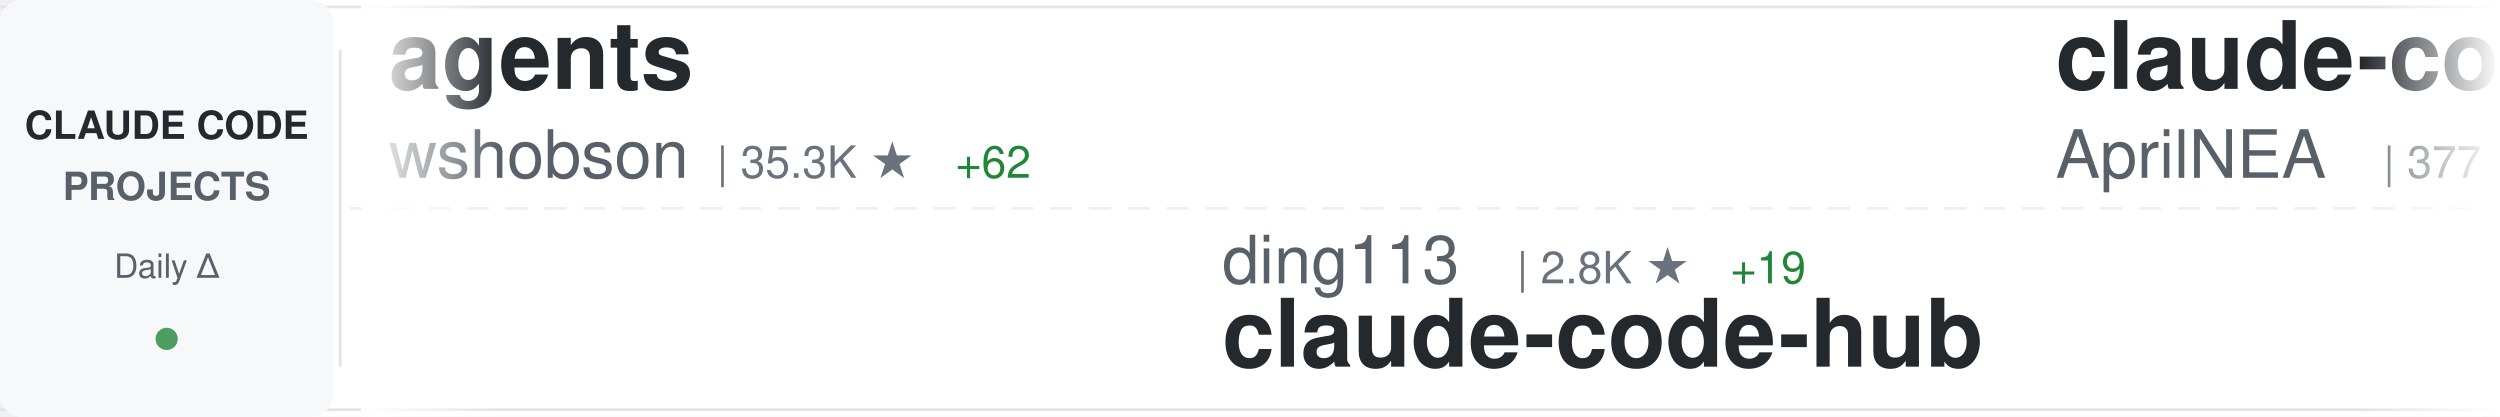
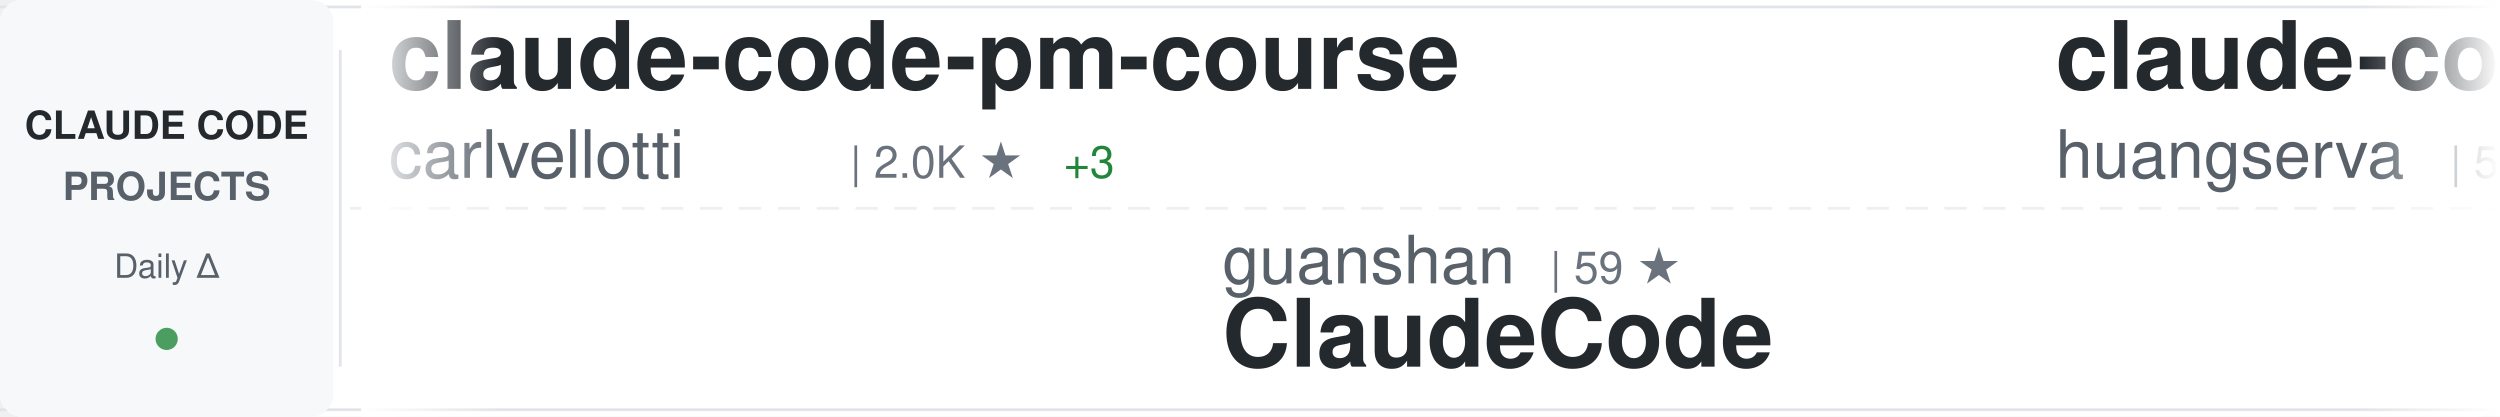
<svg xmlns="http://www.w3.org/2000/svg" width="900" height="150">
  <defs>
    <linearGradient id="awesomeLeftFade" x1="0%" y1="0%" x2="100%" y2="0%">
      <stop offset="0%" style="stop-color:#ffffff;stop-opacity:1" />
      <stop offset="100%" style="stop-color:#ffffff;stop-opacity:0" />
    </linearGradient>
    <linearGradient id="awesomeRightFade" x1="0%" y1="0%" x2="100%" y2="0%">
      <stop offset="0%" style="stop-color:#ffffff;stop-opacity:0" />
      <stop offset="100%" style="stop-color:#ffffff;stop-opacity:1" />
    </linearGradient>
  </defs>
  <rect width="900" height="150" fill="#ffffff" rx="8" />
  <rect x="0" y="2" width="900" height="1" fill="#e1e4e8" />
  <rect x="0" y="147" width="900" height="1" fill="#e1e4e8" />
  <line x1="0" y1="75" x2="900" y2="75" stroke="#e1e4e8" stroke-width="1" stroke-dasharray="8 6" opacity="0.6" />
  <rect x="0" y="0" width="120" height="150" fill="#f6f8fa" rx="8" />
  <text x="60" y="50" font-family="-apple-system, BlinkMacSystemFont, 'Segoe UI', Helvetica, Arial, sans-serif" font-size="14" font-weight="600" fill="#24292e" text-anchor="middle">CLAUDE CODE</text>
  <text x="60" y="72" font-family="-apple-system, BlinkMacSystemFont, 'Segoe UI', Helvetica, Arial, sans-serif" font-size="14" font-weight="600" fill="#586069" text-anchor="middle">PROJECTS</text>
  <text x="60" y="100" font-family="-apple-system, BlinkMacSystemFont, 'Segoe UI', Helvetica, Arial, sans-serif" font-size="12" font-weight="500" fill="#586069" text-anchor="middle">Daily Δ</text>
  <circle cx="60" cy="122" r="4" fill="#22863a" opacity="0.8" />
  <rect x="122" y="18" width="1" height="114" fill="#e1e4e8" />
  <clipPath id="awesomeTickerClip">
    <rect x="130" y="0" width="770" height="150" />
  </clipPath>
  <g clip-path="url(#awesomeTickerClip)">
    <g id="awesomeTickerItems">
      <animateTransform attributeName="transform" attributeType="XML" type="translate" from="0 0" to="-3000 0" dur="54s" repeatCount="indefinite" />
      <g transform="translate(0, 0)">
-         <text x="140" y="32" font-family="-apple-system, BlinkMacSystemFont, 'Segoe UI', Helvetica, Arial, sans-serif" font-size="34" font-weight="600" fill="#24292e">agents</text>
-         <text x="140" y="64" font-family="-apple-system, BlinkMacSystemFont, 'Segoe UI', Helvetica, Arial, sans-serif" font-size="24" font-weight="400" fill="#586069">wshobson</text>
-         <text x="258" y="64" font-family="-apple-system, BlinkMacSystemFont, 'Segoe UI', Helvetica, Arial, sans-serif" font-size="16" font-weight="500" fill="#6a737d">| 35.3K ★</text>
-         <text x="344" y="64" font-family="-apple-system, BlinkMacSystemFont, 'Segoe UI', Helvetica, Arial, sans-serif" font-size="16" font-weight="500" fill="#22863a"> +62</text>
+         <text x="140" y="32" font-family="-apple-system, BlinkMacSystemFont, 'Segoe UI', Helvetica, Arial, sans-serif" font-size="34" font-weight="600" fill="#24292e">claude-code-pm-course</text>
+         <text x="140" y="64" font-family="-apple-system, BlinkMacSystemFont, 'Segoe UI', Helvetica, Arial, sans-serif" font-size="24" font-weight="400" fill="#586069">carlvellotti</text>
+         <text x="306" y="64" font-family="-apple-system, BlinkMacSystemFont, 'Segoe UI', Helvetica, Arial, sans-serif" font-size="16" font-weight="500" fill="#6a737d">| 2.0K ★</text>
+         <text x="383" y="64" font-family="-apple-system, BlinkMacSystemFont, 'Segoe UI', Helvetica, Arial, sans-serif" font-size="16" font-weight="500" fill="#22863a"> +3</text>
      </g>
      <g transform="translate(300, 0)">
-         <text x="140" y="102" font-family="-apple-system, BlinkMacSystemFont, 'Segoe UI', Helvetica, Arial, sans-serif" font-size="24" font-weight="400" fill="#586069">ding113</text>
-         <text x="246" y="102" font-family="-apple-system, BlinkMacSystemFont, 'Segoe UI', Helvetica, Arial, sans-serif" font-size="16" font-weight="500" fill="#6a737d">| 2.8K ★</text>
-         <text x="323" y="102" font-family="-apple-system, BlinkMacSystemFont, 'Segoe UI', Helvetica, Arial, sans-serif" font-size="16" font-weight="500" fill="#22863a"> +19</text>
-         <text x="140" y="132" font-family="-apple-system, BlinkMacSystemFont, 'Segoe UI', Helvetica, Arial, sans-serif" font-size="34" font-weight="600" fill="#24292e">claude-code-hub</text>
+         <text x="140" y="102" font-family="-apple-system, BlinkMacSystemFont, 'Segoe UI', Helvetica, Arial, sans-serif" font-size="24" font-weight="400" fill="#586069">guanshan</text>
+         <text x="258" y="102" font-family="-apple-system, BlinkMacSystemFont, 'Segoe UI', Helvetica, Arial, sans-serif" font-size="16" font-weight="500" fill="#6a737d">| 59 ★</text>
+         <text x="140" y="132" font-family="-apple-system, BlinkMacSystemFont, 'Segoe UI', Helvetica, Arial, sans-serif" font-size="34" font-weight="600" fill="#24292e">ClaudeCode</text>
      </g>
      <g transform="translate(600, 0)">
-         <text x="140" y="32" font-family="-apple-system, BlinkMacSystemFont, 'Segoe UI', Helvetica, Arial, sans-serif" font-size="34" font-weight="600" fill="#24292e">claude-code-source</text>
-         <text x="140" y="64" font-family="-apple-system, BlinkMacSystemFont, 'Segoe UI', Helvetica, Arial, sans-serif" font-size="24" font-weight="400" fill="#586069">AprilNEA</text>
-         <text x="258" y="64" font-family="-apple-system, BlinkMacSystemFont, 'Segoe UI', Helvetica, Arial, sans-serif" font-size="16" font-weight="500" fill="#6a737d">| 377 ★</text>
+         <text x="140" y="32" font-family="-apple-system, BlinkMacSystemFont, 'Segoe UI', Helvetica, Arial, sans-serif" font-size="34" font-weight="600" fill="#24292e">claude-code-cli</text>
+         <text x="140" y="64" font-family="-apple-system, BlinkMacSystemFont, 'Segoe UI', Helvetica, Arial, sans-serif" font-size="24" font-weight="400" fill="#586069">huangserva</text>
+         <text x="282" y="64" font-family="-apple-system, BlinkMacSystemFont, 'Segoe UI', Helvetica, Arial, sans-serif" font-size="16" font-weight="500" fill="#6a737d">| 582 ★</text>
      </g>
      <g transform="translate(900, 0)">
-         <text x="140" y="102" font-family="-apple-system, BlinkMacSystemFont, 'Segoe UI', Helvetica, Arial, sans-serif" font-size="24" font-weight="400" fill="#586069">Alishahryar1</text>
-         <text x="306" y="102" font-family="-apple-system, BlinkMacSystemFont, 'Segoe UI', Helvetica, Arial, sans-serif" font-size="16" font-weight="500" fill="#6a737d">| 24.5K ★</text>
-         <text x="392" y="102" font-family="-apple-system, BlinkMacSystemFont, 'Segoe UI', Helvetica, Arial, sans-serif" font-size="16" font-weight="500" fill="#22863a"> +254</text>
-         <text x="140" y="132" font-family="-apple-system, BlinkMacSystemFont, 'Segoe UI', Helvetica, Arial, sans-serif" font-size="34" font-weight="600" fill="#24292e">free-claude-code</text>
+         <text x="140" y="102" font-family="-apple-system, BlinkMacSystemFont, 'Segoe UI', Helvetica, Arial, sans-serif" font-size="24" font-weight="400" fill="#586069">alirezarezvani</text>
+         <text x="330" y="102" font-family="-apple-system, BlinkMacSystemFont, 'Segoe UI', Helvetica, Arial, sans-serif" font-size="16" font-weight="500" fill="#6a737d">| 14.8K ★</text>
+         <text x="416" y="102" font-family="-apple-system, BlinkMacSystemFont, 'Segoe UI', Helvetica, Arial, sans-serif" font-size="16" font-weight="500" fill="#22863a"> +134</text>
+         <text x="140" y="132" font-family="-apple-system, BlinkMacSystemFont, 'Segoe UI', Helvetica, Arial, sans-serif" font-size="34" font-weight="600" fill="#24292e">claude-skills</text>
      </g>
      <g transform="translate(1200, 0)">
-         <text x="140" y="32" font-family="-apple-system, BlinkMacSystemFont, 'Segoe UI', Helvetica, Arial, sans-serif" font-size="34" font-weight="600" fill="#24292e">claude-code-guide</text>
-         <text x="140" y="64" font-family="-apple-system, BlinkMacSystemFont, 'Segoe UI', Helvetica, Arial, sans-serif" font-size="24" font-weight="400" fill="#586069">zebbern</text>
-         <text x="246" y="64" font-family="-apple-system, BlinkMacSystemFont, 'Segoe UI', Helvetica, Arial, sans-serif" font-size="16" font-weight="500" fill="#6a737d">| 4.1K ★</text>
-         <text x="323" y="64" font-family="-apple-system, BlinkMacSystemFont, 'Segoe UI', Helvetica, Arial, sans-serif" font-size="16" font-weight="500" fill="#22863a"> +1</text>
+         <text x="140" y="32" font-family="-apple-system, BlinkMacSystemFont, 'Segoe UI', Helvetica, Arial, sans-serif" font-size="34" font-weight="600" fill="#24292e">claude-code-local</text>
+         <text x="140" y="64" font-family="-apple-system, BlinkMacSystemFont, 'Segoe UI', Helvetica, Arial, sans-serif" font-size="24" font-weight="400" fill="#586069">nicedreamzapp</text>
+         <text x="318" y="64" font-family="-apple-system, BlinkMacSystemFont, 'Segoe UI', Helvetica, Arial, sans-serif" font-size="16" font-weight="500" fill="#6a737d">| 2.6K ★</text>
+         <text x="395" y="64" font-family="-apple-system, BlinkMacSystemFont, 'Segoe UI', Helvetica, Arial, sans-serif" font-size="16" font-weight="500" fill="#22863a"> +12</text>
      </g>
      <g transform="translate(1500, 0)">
-         <text x="140" y="102" font-family="-apple-system, BlinkMacSystemFont, 'Segoe UI', Helvetica, Arial, sans-serif" font-size="24" font-weight="400" fill="#586069">nicedreamzapp</text>
-         <text x="318" y="102" font-family="-apple-system, BlinkMacSystemFont, 'Segoe UI', Helvetica, Arial, sans-serif" font-size="16" font-weight="500" fill="#6a737d">| 2.6K ★</text>
-         <text x="395" y="102" font-family="-apple-system, BlinkMacSystemFont, 'Segoe UI', Helvetica, Arial, sans-serif" font-size="16" font-weight="500" fill="#22863a"> +14</text>
-         <text x="140" y="132" font-family="-apple-system, BlinkMacSystemFont, 'Segoe UI', Helvetica, Arial, sans-serif" font-size="34" font-weight="600" fill="#24292e">claude-code-local</text>
+         <text x="140" y="102" font-family="-apple-system, BlinkMacSystemFont, 'Segoe UI', Helvetica, Arial, sans-serif" font-size="24" font-weight="400" fill="#586069">ykdojo</text>
+         <text x="234" y="102" font-family="-apple-system, BlinkMacSystemFont, 'Segoe UI', Helvetica, Arial, sans-serif" font-size="16" font-weight="500" fill="#6a737d">| 8.3K ★</text>
+         <text x="311" y="102" font-family="-apple-system, BlinkMacSystemFont, 'Segoe UI', Helvetica, Arial, sans-serif" font-size="16" font-weight="500" fill="#22863a"> +21</text>
+         <text x="140" y="132" font-family="-apple-system, BlinkMacSystemFont, 'Segoe UI', Helvetica, Arial, sans-serif" font-size="34" font-weight="600" fill="#24292e">claude-code-tips</text>
      </g>
      <g transform="translate(1800, 0)">
-         <text x="140" y="32" font-family="-apple-system, BlinkMacSystemFont, 'Segoe UI', Helvetica, Arial, sans-serif" font-size="34" font-weight="600" fill="#24292e">claude-code-tips</text>
-         <text x="140" y="64" font-family="-apple-system, BlinkMacSystemFont, 'Segoe UI', Helvetica, Arial, sans-serif" font-size="24" font-weight="400" fill="#586069">ykdojo</text>
-         <text x="234" y="64" font-family="-apple-system, BlinkMacSystemFont, 'Segoe UI', Helvetica, Arial, sans-serif" font-size="16" font-weight="500" fill="#6a737d">| 8.2K ★</text>
-         <text x="311" y="64" font-family="-apple-system, BlinkMacSystemFont, 'Segoe UI', Helvetica, Arial, sans-serif" font-size="16" font-weight="500" fill="#22863a"> +19</text>
+         <text x="140" y="32" font-family="-apple-system, BlinkMacSystemFont, 'Segoe UI', Helvetica, Arial, sans-serif" font-size="34" font-weight="600" fill="#24292e">claude-code-showcase</text>
+         <text x="140" y="64" font-family="-apple-system, BlinkMacSystemFont, 'Segoe UI', Helvetica, Arial, sans-serif" font-size="24" font-weight="400" fill="#586069">ChrisWiles</text>
+         <text x="282" y="64" font-family="-apple-system, BlinkMacSystemFont, 'Segoe UI', Helvetica, Arial, sans-serif" font-size="16" font-weight="500" fill="#6a737d">| 5.9K ★</text>
+         <text x="359" y="64" font-family="-apple-system, BlinkMacSystemFont, 'Segoe UI', Helvetica, Arial, sans-serif" font-size="16" font-weight="500" fill="#22863a"> +3</text>
      </g>
      <g transform="translate(2100, 0)">
-         <text x="140" y="102" font-family="-apple-system, BlinkMacSystemFont, 'Segoe UI', Helvetica, Arial, sans-serif" font-size="24" font-weight="400" fill="#586069">ChrisWiles</text>
-         <text x="282" y="102" font-family="-apple-system, BlinkMacSystemFont, 'Segoe UI', Helvetica, Arial, sans-serif" font-size="16" font-weight="500" fill="#6a737d">| 5.9K ★</text>
-         <text x="359" y="102" font-family="-apple-system, BlinkMacSystemFont, 'Segoe UI', Helvetica, Arial, sans-serif" font-size="16" font-weight="500" fill="#22863a"> +3</text>
-         <text x="140" y="132" font-family="-apple-system, BlinkMacSystemFont, 'Segoe UI', Helvetica, Arial, sans-serif" font-size="34" font-weight="600" fill="#24292e">claude-code-showcase</text>
+         <text x="140" y="102" font-family="-apple-system, BlinkMacSystemFont, 'Segoe UI', Helvetica, Arial, sans-serif" font-size="24" font-weight="400" fill="#586069">pedrohcgs</text>
+         <text x="270" y="102" font-family="-apple-system, BlinkMacSystemFont, 'Segoe UI', Helvetica, Arial, sans-serif" font-size="16" font-weight="500" fill="#6a737d">| 1.1K ★</text>
+         <text x="347" y="102" font-family="-apple-system, BlinkMacSystemFont, 'Segoe UI', Helvetica, Arial, sans-serif" font-size="16" font-weight="500" fill="#22863a"> +2</text>
+         <text x="140" y="132" font-family="-apple-system, BlinkMacSystemFont, 'Segoe UI', Helvetica, Arial, sans-serif" font-size="34" font-weight="600" fill="#24292e">claude-code-my-workflow</text>
      </g>
      <g transform="translate(2400, 0)">
-         <text x="140" y="32" font-family="-apple-system, BlinkMacSystemFont, 'Segoe UI', Helvetica, Arial, sans-serif" font-size="34" font-weight="600" fill="#24292e">claude-code-sourcemap</text>
-         <text x="140" y="64" font-family="-apple-system, BlinkMacSystemFont, 'Segoe UI', Helvetica, Arial, sans-serif" font-size="24" font-weight="400" fill="#586069">Hyper66666</text>
-         <text x="282" y="64" font-family="-apple-system, BlinkMacSystemFont, 'Segoe UI', Helvetica, Arial, sans-serif" font-size="16" font-weight="500" fill="#6a737d">| 214 ★</text>
+         <text x="140" y="32" font-family="-apple-system, BlinkMacSystemFont, 'Segoe UI', Helvetica, Arial, sans-serif" font-size="34" font-weight="600" fill="#24292e">claude-code-sub-agents</text>
+         <text x="140" y="64" font-family="-apple-system, BlinkMacSystemFont, 'Segoe UI', Helvetica, Arial, sans-serif" font-size="24" font-weight="400" fill="#586069">lst97</text>
+         <text x="222" y="64" font-family="-apple-system, BlinkMacSystemFont, 'Segoe UI', Helvetica, Arial, sans-serif" font-size="16" font-weight="500" fill="#6a737d">| 1.6K ★</text>
      </g>
      <g transform="translate(2700, 0)">
-         <text x="140" y="102" font-family="-apple-system, BlinkMacSystemFont, 'Segoe UI', Helvetica, Arial, sans-serif" font-size="24" font-weight="400" fill="#586069">777genius</text>
-         <text x="270" y="102" font-family="-apple-system, BlinkMacSystemFont, 'Segoe UI', Helvetica, Arial, sans-serif" font-size="16" font-weight="500" fill="#6a737d">| 910 ★</text>
-         <text x="140" y="132" font-family="-apple-system, BlinkMacSystemFont, 'Segoe UI', Helvetica, Arial, sans-serif" font-size="34" font-weight="600" fill="#24292e">claude-code-source-code</text>
+         <text x="140" y="102" font-family="-apple-system, BlinkMacSystemFont, 'Segoe UI', Helvetica, Arial, sans-serif" font-size="24" font-weight="400" fill="#586069">RichardAtCT</text>
+         <text x="294" y="102" font-family="-apple-system, BlinkMacSystemFont, 'Segoe UI', Helvetica, Arial, sans-serif" font-size="16" font-weight="500" fill="#6a737d">| 2.6K ★</text>
+         <text x="371" y="102" font-family="-apple-system, BlinkMacSystemFont, 'Segoe UI', Helvetica, Arial, sans-serif" font-size="16" font-weight="500" fill="#22863a"> +9</text>
+         <text x="140" y="132" font-family="-apple-system, BlinkMacSystemFont, 'Segoe UI', Helvetica, Arial, sans-serif" font-size="34" font-weight="600" fill="#24292e">claude-code-telegram</text>
      </g>
      <g transform="translate(3000, 0)">
-         <text x="140" y="32" font-family="-apple-system, BlinkMacSystemFont, 'Segoe UI', Helvetica, Arial, sans-serif" font-size="34" font-weight="600" fill="#24292e">agents</text>
-         <text x="140" y="64" font-family="-apple-system, BlinkMacSystemFont, 'Segoe UI', Helvetica, Arial, sans-serif" font-size="24" font-weight="400" fill="#586069">wshobson</text>
-         <text x="258" y="64" font-family="-apple-system, BlinkMacSystemFont, 'Segoe UI', Helvetica, Arial, sans-serif" font-size="16" font-weight="500" fill="#6a737d">| 35.3K ★</text>
-         <text x="344" y="64" font-family="-apple-system, BlinkMacSystemFont, 'Segoe UI', Helvetica, Arial, sans-serif" font-size="16" font-weight="500" fill="#22863a"> +62</text>
+         <text x="140" y="32" font-family="-apple-system, BlinkMacSystemFont, 'Segoe UI', Helvetica, Arial, sans-serif" font-size="34" font-weight="600" fill="#24292e">claude-code-pm-course</text>
+         <text x="140" y="64" font-family="-apple-system, BlinkMacSystemFont, 'Segoe UI', Helvetica, Arial, sans-serif" font-size="24" font-weight="400" fill="#586069">carlvellotti</text>
+         <text x="306" y="64" font-family="-apple-system, BlinkMacSystemFont, 'Segoe UI', Helvetica, Arial, sans-serif" font-size="16" font-weight="500" fill="#6a737d">| 2.0K ★</text>
+         <text x="383" y="64" font-family="-apple-system, BlinkMacSystemFont, 'Segoe UI', Helvetica, Arial, sans-serif" font-size="16" font-weight="500" fill="#22863a"> +3</text>
      </g>
      <g transform="translate(3300, 0)">
-         <text x="140" y="102" font-family="-apple-system, BlinkMacSystemFont, 'Segoe UI', Helvetica, Arial, sans-serif" font-size="24" font-weight="400" fill="#586069">ding113</text>
-         <text x="246" y="102" font-family="-apple-system, BlinkMacSystemFont, 'Segoe UI', Helvetica, Arial, sans-serif" font-size="16" font-weight="500" fill="#6a737d">| 2.8K ★</text>
-         <text x="323" y="102" font-family="-apple-system, BlinkMacSystemFont, 'Segoe UI', Helvetica, Arial, sans-serif" font-size="16" font-weight="500" fill="#22863a"> +19</text>
-         <text x="140" y="132" font-family="-apple-system, BlinkMacSystemFont, 'Segoe UI', Helvetica, Arial, sans-serif" font-size="34" font-weight="600" fill="#24292e">claude-code-hub</text>
+         <text x="140" y="102" font-family="-apple-system, BlinkMacSystemFont, 'Segoe UI', Helvetica, Arial, sans-serif" font-size="24" font-weight="400" fill="#586069">guanshan</text>
+         <text x="258" y="102" font-family="-apple-system, BlinkMacSystemFont, 'Segoe UI', Helvetica, Arial, sans-serif" font-size="16" font-weight="500" fill="#6a737d">| 59 ★</text>
+         <text x="140" y="132" font-family="-apple-system, BlinkMacSystemFont, 'Segoe UI', Helvetica, Arial, sans-serif" font-size="34" font-weight="600" fill="#24292e">ClaudeCode</text>
      </g>
      <g transform="translate(3600, 0)">
-         <text x="140" y="32" font-family="-apple-system, BlinkMacSystemFont, 'Segoe UI', Helvetica, Arial, sans-serif" font-size="34" font-weight="600" fill="#24292e">claude-code-source</text>
-         <text x="140" y="64" font-family="-apple-system, BlinkMacSystemFont, 'Segoe UI', Helvetica, Arial, sans-serif" font-size="24" font-weight="400" fill="#586069">AprilNEA</text>
-         <text x="258" y="64" font-family="-apple-system, BlinkMacSystemFont, 'Segoe UI', Helvetica, Arial, sans-serif" font-size="16" font-weight="500" fill="#6a737d">| 377 ★</text>
+         <text x="140" y="32" font-family="-apple-system, BlinkMacSystemFont, 'Segoe UI', Helvetica, Arial, sans-serif" font-size="34" font-weight="600" fill="#24292e">claude-code-cli</text>
+         <text x="140" y="64" font-family="-apple-system, BlinkMacSystemFont, 'Segoe UI', Helvetica, Arial, sans-serif" font-size="24" font-weight="400" fill="#586069">huangserva</text>
+         <text x="282" y="64" font-family="-apple-system, BlinkMacSystemFont, 'Segoe UI', Helvetica, Arial, sans-serif" font-size="16" font-weight="500" fill="#6a737d">| 582 ★</text>
      </g>
      <g transform="translate(3900, 0)">
-         <text x="140" y="102" font-family="-apple-system, BlinkMacSystemFont, 'Segoe UI', Helvetica, Arial, sans-serif" font-size="24" font-weight="400" fill="#586069">Alishahryar1</text>
-         <text x="306" y="102" font-family="-apple-system, BlinkMacSystemFont, 'Segoe UI', Helvetica, Arial, sans-serif" font-size="16" font-weight="500" fill="#6a737d">| 24.5K ★</text>
-         <text x="392" y="102" font-family="-apple-system, BlinkMacSystemFont, 'Segoe UI', Helvetica, Arial, sans-serif" font-size="16" font-weight="500" fill="#22863a"> +254</text>
-         <text x="140" y="132" font-family="-apple-system, BlinkMacSystemFont, 'Segoe UI', Helvetica, Arial, sans-serif" font-size="34" font-weight="600" fill="#24292e">free-claude-code</text>
+         <text x="140" y="102" font-family="-apple-system, BlinkMacSystemFont, 'Segoe UI', Helvetica, Arial, sans-serif" font-size="24" font-weight="400" fill="#586069">alirezarezvani</text>
+         <text x="330" y="102" font-family="-apple-system, BlinkMacSystemFont, 'Segoe UI', Helvetica, Arial, sans-serif" font-size="16" font-weight="500" fill="#6a737d">| 14.8K ★</text>
+         <text x="416" y="102" font-family="-apple-system, BlinkMacSystemFont, 'Segoe UI', Helvetica, Arial, sans-serif" font-size="16" font-weight="500" fill="#22863a"> +134</text>
+         <text x="140" y="132" font-family="-apple-system, BlinkMacSystemFont, 'Segoe UI', Helvetica, Arial, sans-serif" font-size="34" font-weight="600" fill="#24292e">claude-skills</text>
      </g>
    </g>
  </g>
  <rect x="130" y="0" width="50" height="150" fill="url(#awesomeLeftFade)" />
  <rect x="850" y="0" width="50" height="150" fill="url(#awesomeRightFade)" />
</svg>
